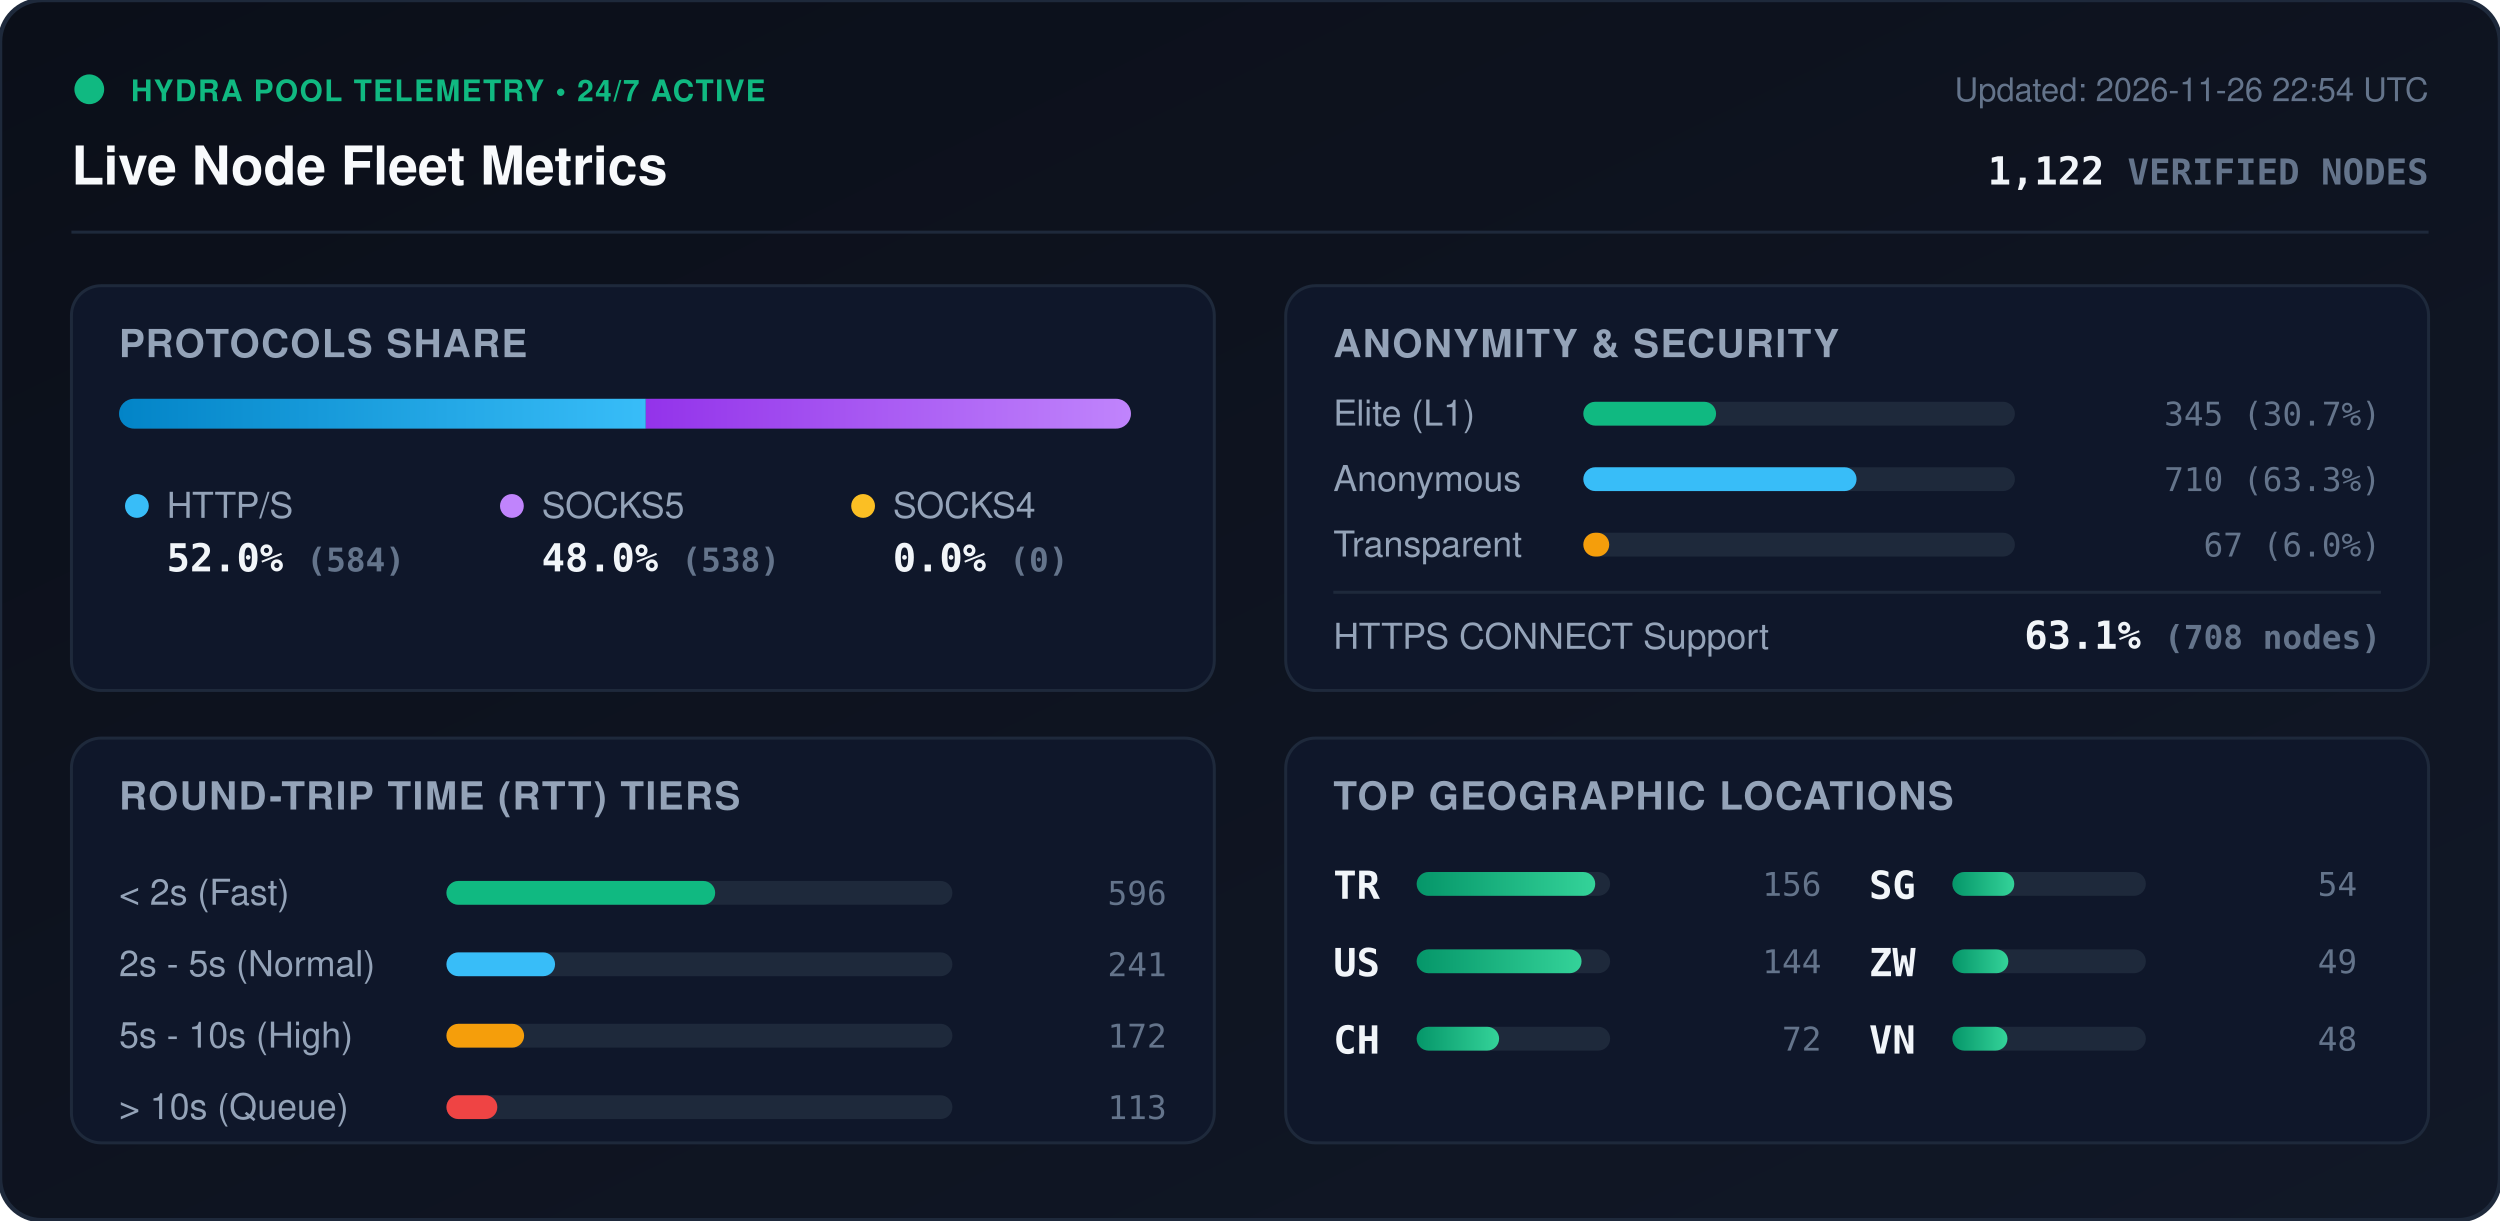
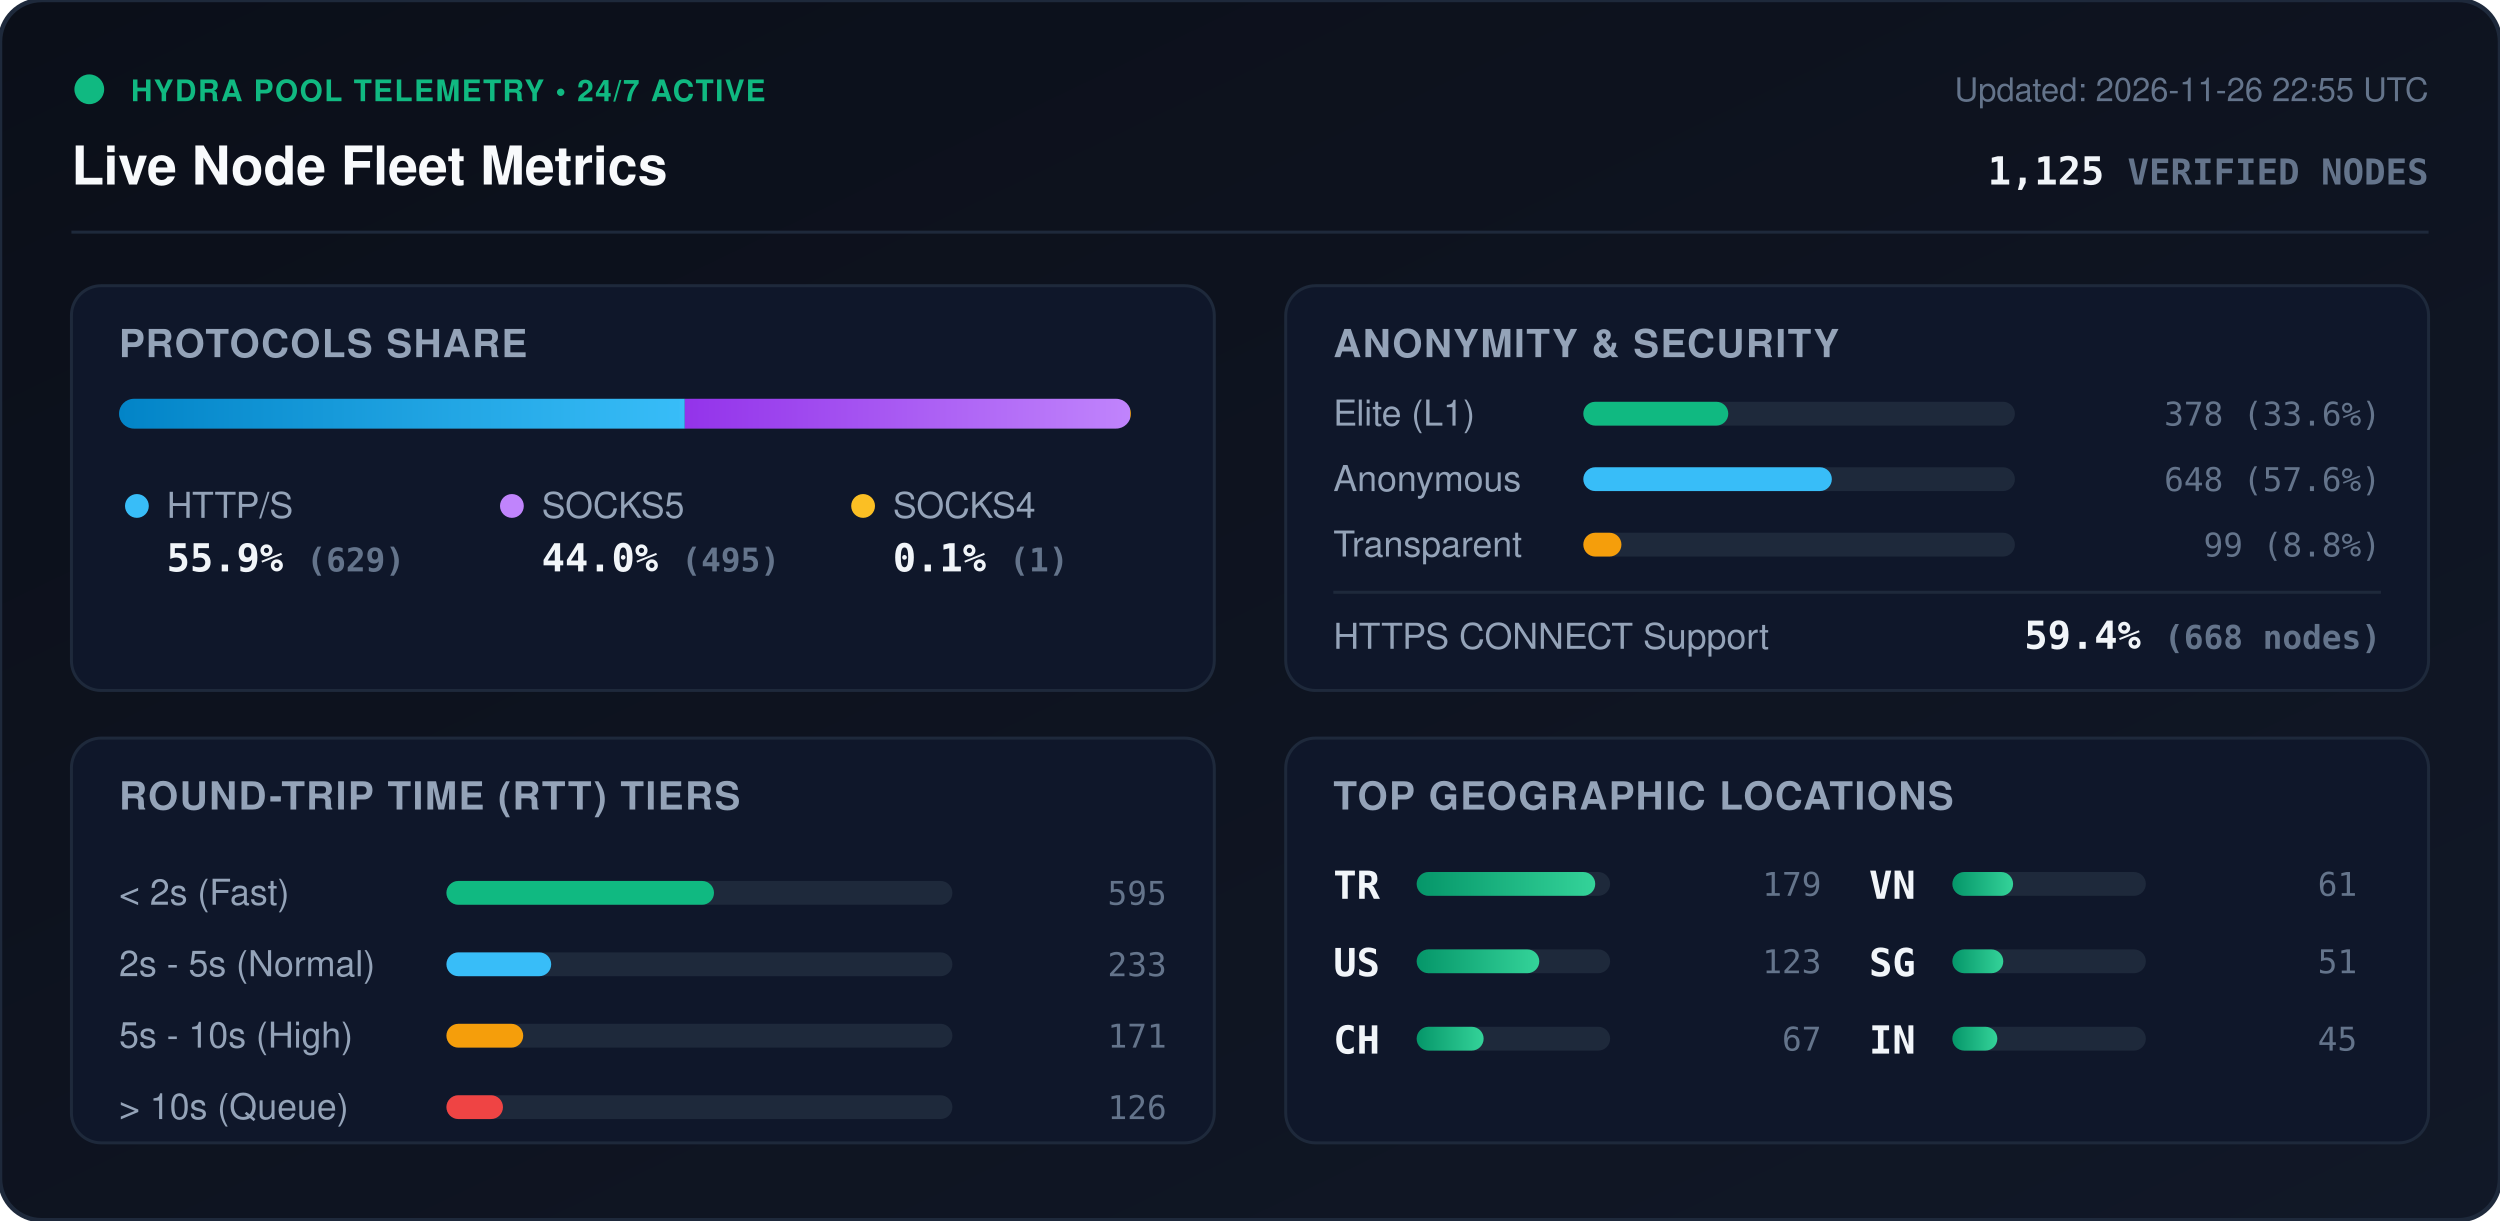
<svg xmlns="http://www.w3.org/2000/svg" viewBox="0 0 840 410" width="840" height="410" style="max-width: 100%; height: auto;">
  <defs>
    <linearGradient id="bg" x1="0%" y1="0%" x2="100%" y2="100%">
      <stop offset="0%" stop-color="#0b0f19" />
      <stop offset="100%" stop-color="#111827" />
    </linearGradient>
    <linearGradient id="bar-http" x1="0%" y1="0%" x2="100%" y2="0%">
      <stop offset="0%" stop-color="#0284c7" />
      <stop offset="100%" stop-color="#38bdf8" />
    </linearGradient>
    <linearGradient id="bar-socks5" x1="0%" y1="0%" x2="100%" y2="0%">
      <stop offset="0%" stop-color="#9333ea" />
      <stop offset="100%" stop-color="#c084fc" />
    </linearGradient>
    <linearGradient id="bar-socks4" x1="0%" y1="0%" x2="100%" y2="0%">
      <stop offset="0%" stop-color="#d97706" />
      <stop offset="100%" stop-color="#fbbf24" />
    </linearGradient>
    <linearGradient id="bar-green" x1="0%" y1="0%" x2="100%" y2="0%">
      <stop offset="0%" stop-color="#059669" />
      <stop offset="100%" stop-color="#34d399" />
    </linearGradient>
    <clipPath id="prog-track-clip">
      <rect width="340.0" height="10" rx="5" />
    </clipPath>
    <style>
      .title { font: 700 18px -apple-system, BlinkMacSystemFont, 'Segoe UI', Helvetica, Arial, sans-serif; fill: #f8fafc; }
      .sub { font: 500 11px -apple-system, BlinkMacSystemFont, 'Segoe UI', Helvetica, Arial, sans-serif; fill: #64748b; }
      .section-hdr { font: 600 13px -apple-system, BlinkMacSystemFont, 'Segoe UI', Helvetica, Arial, sans-serif; fill: #94a3b8; letter-spacing: 0.5px; }
      .metric-val { font: 700 13px -apple-system, BlinkMacSystemFont, 'Segoe UI', Helvetica, Arial, sans-serif; fill: #f1f5f9; }
      .metric-lbl { font: 500 12px -apple-system, BlinkMacSystemFont, 'Segoe UI', Helvetica, Arial, sans-serif; fill: #94a3b8; }
      .badge-txt { font: 700 10px -apple-system, BlinkMacSystemFont, 'Segoe UI', Helvetica, Arial, sans-serif; fill: #10b981; letter-spacing: 0.5px; }
      .mono { font-family: ui-monospace, SFMono-Regular, Menlo, Monaco, Consolas, monospace; }
      .pulse { animation: beacon 2s infinite ease-in-out; }
      @keyframes beacon { 0%, 100% { opacity: 1; } 50% { opacity: 0.35; } }
    </style>
  </defs>
  <rect width="840" height="410" rx="14" fill="url(#bg)" stroke="#1e293b" stroke-width="1.5" />
  <g transform="translate(24, 24)">
    <circle cx="6" cy="6" r="5" fill="#10b981" class="pulse" />
    <text x="20" y="10" class="badge-txt">HYDRA POOL TELEMETRY • 24/7 ACTIVE</text>
    <text x="0" y="38" class="title">Live Node Fleet Metrics</text>
-     <text x="792" y="10" text-anchor="end" class="sub">Updated: 2026-11-26 22:54 UTC</text>
-     <text x="792" y="38" text-anchor="end" class="metric-val mono" fill="#38bdf8">1,122 <tspan font-size="12" fill="#64748b">VERIFIED NODES</tspan>
+     <text x="792" y="10" text-anchor="end" class="sub">Updated: 2026-11-26 22:55 UTC</text>
+     <text x="792" y="38" text-anchor="end" class="metric-val mono" fill="#38bdf8">1,125 <tspan font-size="12" fill="#64748b">VERIFIED NODES</tspan>
    </text>
  </g>
  <line x1="24" y1="78" x2="816" y2="78" stroke="#1e293b" stroke-width="1" />
  <g transform="translate(24, 96)">
    <rect width="384" height="136" rx="10" fill="#0f172a" stroke="#1e293b" />
    <text x="16" y="24" class="section-hdr">PROTOCOLS SHARE</text>
    <g transform="translate(16, 38)">
      <rect width="340.0" height="10" rx="5" fill="#1e293b" />
      <g clip-path="url(#prog-track-clip)">
-         <rect x="0" width="177.0" height="10" fill="url(#bar-http)" />
-         <rect x="177.0" width="163.0" height="10" fill="url(#bar-socks5)" />
-         <rect x="340.0" width="0.0" height="10" fill="url(#bar-socks4)" />
+         <rect x="0" width="190.1" height="10" fill="url(#bar-http)" />
+         <rect x="190.1" width="149.6" height="10" fill="url(#bar-socks5)" />
+         <rect x="339.7" width="0.3" height="10" fill="url(#bar-socks4)" />
      </g>
    </g>
    <g transform="translate(16, 68)">
      <circle cx="6" cy="6" r="4" fill="#38bdf8" />
      <text x="16" y="10" class="metric-lbl">HTTP/S</text>
-       <text x="16" y="28" class="metric-val mono">52.0% <tspan font-size="11" fill="#64748b">(584)</tspan>
+       <text x="16" y="28" class="metric-val mono">55.9% <tspan font-size="11" fill="#64748b">(629)</tspan>
      </text>
      <circle cx="132" cy="6" r="4" fill="#c084fc" />
      <text x="142" y="10" class="metric-lbl">SOCKS5</text>
-       <text x="142" y="28" class="metric-val mono">48.0% <tspan font-size="11" fill="#64748b">(538)</tspan>
+       <text x="142" y="28" class="metric-val mono">44.0% <tspan font-size="11" fill="#64748b">(495)</tspan>
      </text>
      <circle cx="250" cy="6" r="4" fill="#fbbf24" />
      <text x="260" y="10" class="metric-lbl">SOCKS4</text>
-       <text x="260" y="28" class="metric-val mono">0.0% <tspan font-size="11" fill="#64748b">(0)</tspan>
+       <text x="260" y="28" class="metric-val mono">0.1% <tspan font-size="11" fill="#64748b">(1)</tspan>
      </text>
    </g>
  </g>
  <g transform="translate(432, 96)">
    <rect width="384" height="136" rx="10" fill="#0f172a" stroke="#1e293b" />
    <text x="16" y="24" class="section-hdr">ANONYMITY &amp; SECURITY</text>
    <text x="16" y="47" class="metric-lbl">Elite (L1)</text>
    <rect x="100" y="39" width="145.0" height="8" rx="4" fill="#1e293b" />
-     <rect x="100" y="39" width="44.6" height="8" rx="4" fill="#10b981" />
-     <text x="368" y="47" text-anchor="end" class="mono sub" fill="#e2e8f0">345 (30.7%)</text>
+     <rect x="100" y="39" width="48.7" height="8" rx="4" fill="#10b981" />
+     <text x="368" y="47" text-anchor="end" class="mono sub" fill="#e2e8f0">378 (33.6%)</text>
    <text x="16" y="69" class="metric-lbl">Anonymous</text>
    <rect x="100" y="61" width="145.0" height="8" rx="4" fill="#1e293b" />
-     <rect x="100" y="61" width="91.8" height="8" rx="4" fill="#38bdf8" />
-     <text x="368" y="69" text-anchor="end" class="mono sub" fill="#e2e8f0">710 (63.3%)</text>
+     <rect x="100" y="61" width="83.5" height="8" rx="4" fill="#38bdf8" />
+     <text x="368" y="69" text-anchor="end" class="mono sub" fill="#e2e8f0">648 (57.6%)</text>
    <text x="16" y="91" class="metric-lbl">Transparent</text>
    <rect x="100" y="83" width="145.0" height="8" rx="4" fill="#1e293b" />
-     <rect x="100" y="83" width="8.7" height="8" rx="4" fill="#f59e0b" />
-     <text x="368" y="91" text-anchor="end" class="mono sub" fill="#e2e8f0">67 (6.0%)</text>
+     <rect x="100" y="83" width="12.8" height="8" rx="4" fill="#f59e0b" />
+     <text x="368" y="91" text-anchor="end" class="mono sub" fill="#e2e8f0">99 (8.8%)</text>
    <line x1="16" y1="103" x2="368" y2="103" stroke="#1e293b" stroke-width="1" />
    <text x="16" y="122" class="metric-lbl">HTTPS CONNECT Support</text>
-     <text x="368" y="122" text-anchor="end" class="metric-val mono" fill="#34d399">63.1% <tspan font-size="11" fill="#64748b">(708 nodes)</tspan>
+     <text x="368" y="122" text-anchor="end" class="metric-val mono" fill="#34d399">59.4% <tspan font-size="11" fill="#64748b">(668 nodes)</tspan>
    </text>
  </g>
  <g transform="translate(24, 248)">
    <rect width="384" height="136" rx="10" fill="#0f172a" stroke="#1e293b" />
    <text x="16" y="24" class="section-hdr">ROUND-TRIP TIME (RTT) TIERS</text>
    <g transform="translate(16, 42)">
      <text x="0" y="14" class="metric-lbl">&lt; 2s (Fast)</text>
      <rect x="110" y="6" width="170" height="8" rx="4" fill="#1e293b" />
-       <rect x="110" y="6" width="90.3" height="8" rx="4" fill="#10b981" />
-       <text x="352" y="14" text-anchor="end" class="mono sub">596</text>
+       <rect x="110" y="6" width="89.9" height="8" rx="4" fill="#10b981" />
+       <text x="352" y="14" text-anchor="end" class="mono sub">595</text>
      <text x="0" y="38" class="metric-lbl">2s - 5s (Normal)</text>
      <rect x="110" y="30" width="170" height="8" rx="4" fill="#1e293b" />
-       <rect x="110" y="30" width="36.5" height="8" rx="4" fill="#38bdf8" />
-       <text x="352" y="38" text-anchor="end" class="mono sub">241</text>
+       <rect x="110" y="30" width="35.2" height="8" rx="4" fill="#38bdf8" />
+       <text x="352" y="38" text-anchor="end" class="mono sub">233</text>
      <text x="0" y="62" class="metric-lbl">5s - 10s (High)</text>
      <rect x="110" y="54" width="170" height="8" rx="4" fill="#1e293b" />
-       <rect x="110" y="54" width="26.1" height="8" rx="4" fill="#f59e0b" />
-       <text x="352" y="62" text-anchor="end" class="mono sub">172</text>
+       <rect x="110" y="54" width="25.8" height="8" rx="4" fill="#f59e0b" />
+       <text x="352" y="62" text-anchor="end" class="mono sub">171</text>
      <text x="0" y="86" class="metric-lbl">&gt; 10s (Queue)</text>
      <rect x="110" y="78" width="170" height="8" rx="4" fill="#1e293b" />
-       <rect x="110" y="78" width="17.1" height="8" rx="4" fill="#ef4444" />
-       <text x="352" y="86" text-anchor="end" class="mono sub">113</text>
+       <rect x="110" y="78" width="19.0" height="8" rx="4" fill="#ef4444" />
+       <text x="352" y="86" text-anchor="end" class="mono sub">126</text>
    </g>
  </g>
  <g transform="translate(432, 248)">
    <rect width="384" height="136" rx="10" fill="#0f172a" stroke="#1e293b" />
    <text x="16" y="24" class="section-hdr">TOP GEOGRAPHIC LOCATIONS</text>
    <g transform="translate(16, 42)">
      <g transform="translate(0, 0)">
        <text x="0" y="12" class="mono metric-val" font-size="12">TR</text>
        <rect x="28" y="3" width="65" height="8" rx="4" fill="#1e293b" />
        <rect x="28" y="3" width="60.0" height="8" rx="4" fill="url(#bar-green)" />
-         <text x="164" y="11" text-anchor="end" class="mono sub">156</text>
+         <text x="164" y="11" text-anchor="end" class="mono sub">179</text>
      </g>
      <g transform="translate(0, 26)">
        <text x="0" y="12" class="mono metric-val" font-size="12">US</text>
        <rect x="28" y="3" width="65" height="8" rx="4" fill="#1e293b" />
-         <rect x="28" y="3" width="55.4" height="8" rx="4" fill="url(#bar-green)" />
-         <text x="164" y="11" text-anchor="end" class="mono sub">144</text>
+         <rect x="28" y="3" width="41.2" height="8" rx="4" fill="url(#bar-green)" />
+         <text x="164" y="11" text-anchor="end" class="mono sub">123</text>
      </g>
      <g transform="translate(0, 52)">
        <text x="0" y="12" class="mono metric-val" font-size="12">CH</text>
        <rect x="28" y="3" width="65" height="8" rx="4" fill="#1e293b" />
-         <rect x="28" y="3" width="27.7" height="8" rx="4" fill="url(#bar-green)" />
-         <text x="164" y="11" text-anchor="end" class="mono sub">72</text>
+         <rect x="28" y="3" width="22.5" height="8" rx="4" fill="url(#bar-green)" />
+         <text x="164" y="11" text-anchor="end" class="mono sub">67</text>
      </g>
      <g transform="translate(180, 0)">
+         <text x="0" y="12" class="mono metric-val" font-size="12">VN</text>
+         <rect x="28" y="3" width="65" height="8" rx="4" fill="#1e293b" />
+         <rect x="28" y="3" width="20.4" height="8" rx="4" fill="url(#bar-green)" />
+         <text x="164" y="11" text-anchor="end" class="mono sub">61</text>
+       </g>
+       <g transform="translate(180, 26)">
        <text x="0" y="12" class="mono metric-val" font-size="12">SG</text>
        <rect x="28" y="3" width="65" height="8" rx="4" fill="#1e293b" />
-         <rect x="28" y="3" width="20.8" height="8" rx="4" fill="url(#bar-green)" />
-         <text x="164" y="11" text-anchor="end" class="mono sub">54</text>
-       </g>
-       <g transform="translate(180, 26)">
-         <text x="0" y="12" class="mono metric-val" font-size="12">ZW</text>
-         <rect x="28" y="3" width="65" height="8" rx="4" fill="#1e293b" />
-         <rect x="28" y="3" width="18.8" height="8" rx="4" fill="url(#bar-green)" />
-         <text x="164" y="11" text-anchor="end" class="mono sub">49</text>
+         <rect x="28" y="3" width="17.1" height="8" rx="4" fill="url(#bar-green)" />
+         <text x="164" y="11" text-anchor="end" class="mono sub">51</text>
      </g>
      <g transform="translate(180, 52)">
-         <text x="0" y="12" class="mono metric-val" font-size="12">VN</text>
+         <text x="0" y="12" class="mono metric-val" font-size="12">IN</text>
        <rect x="28" y="3" width="65" height="8" rx="4" fill="#1e293b" />
-         <rect x="28" y="3" width="18.5" height="8" rx="4" fill="url(#bar-green)" />
-         <text x="164" y="11" text-anchor="end" class="mono sub">48</text>
+         <rect x="28" y="3" width="15.1" height="8" rx="4" fill="url(#bar-green)" />
+         <text x="164" y="11" text-anchor="end" class="mono sub">45</text>
      </g>
    </g>
  </g>
</svg>
